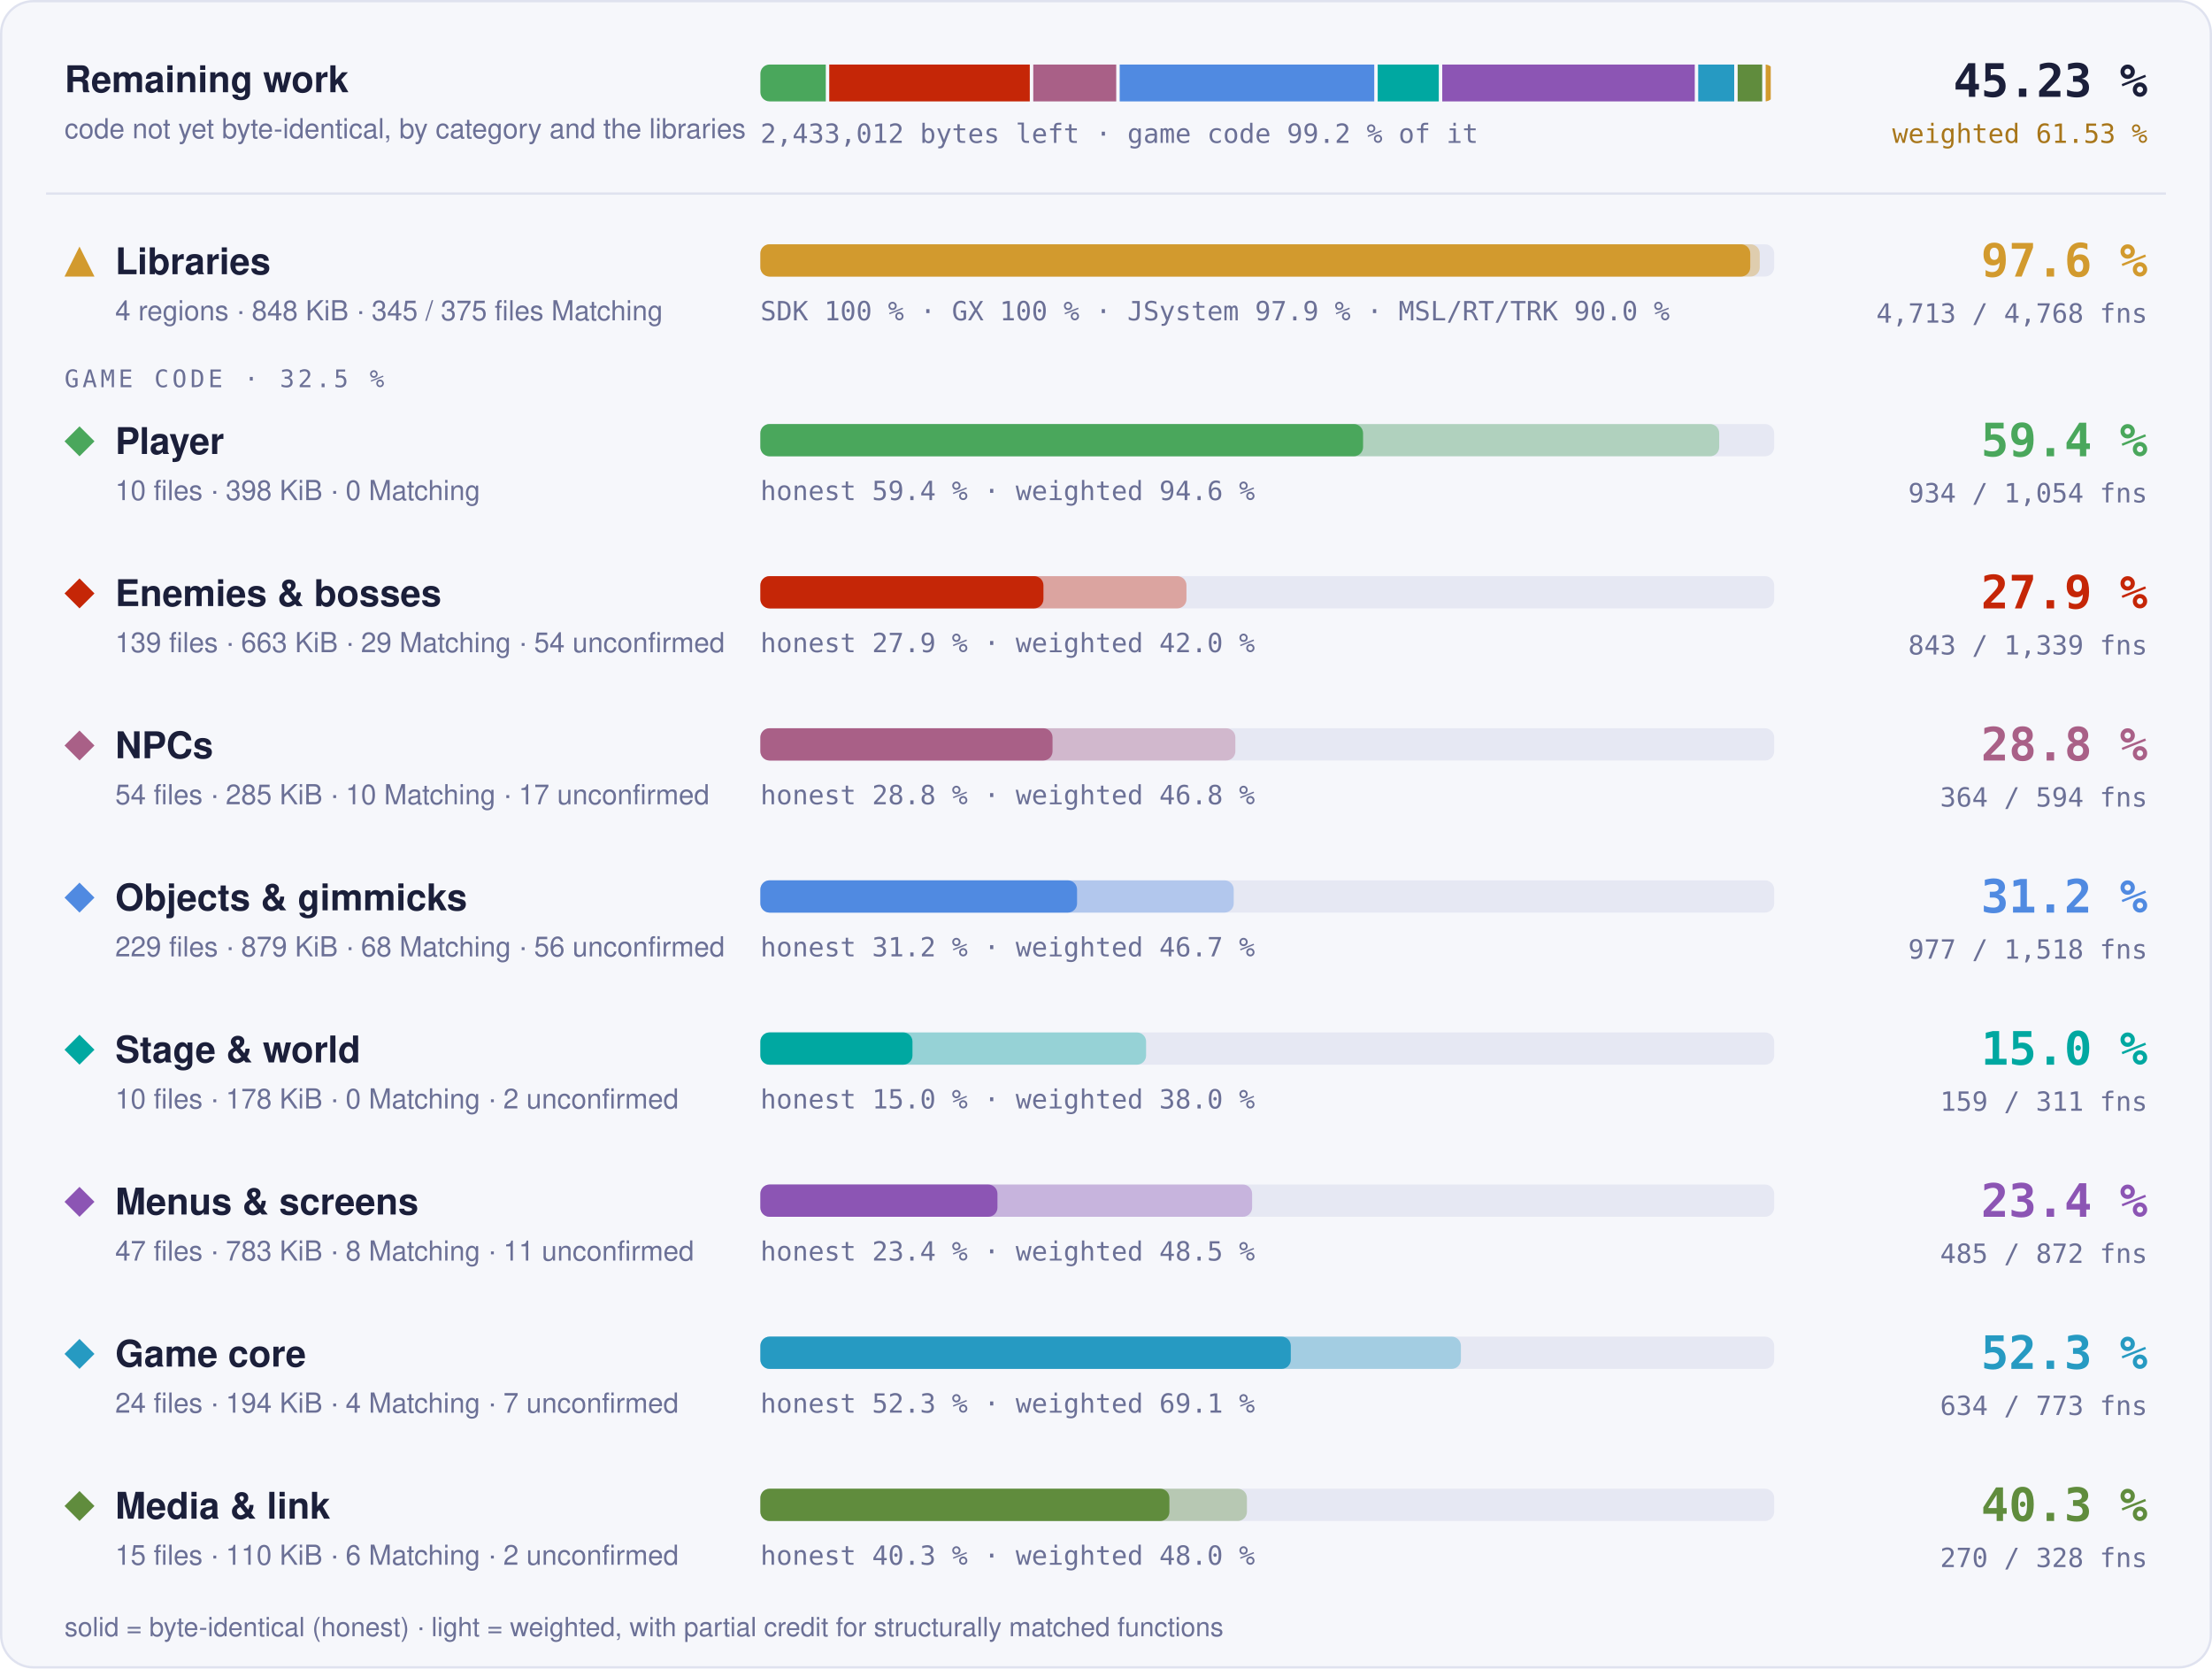
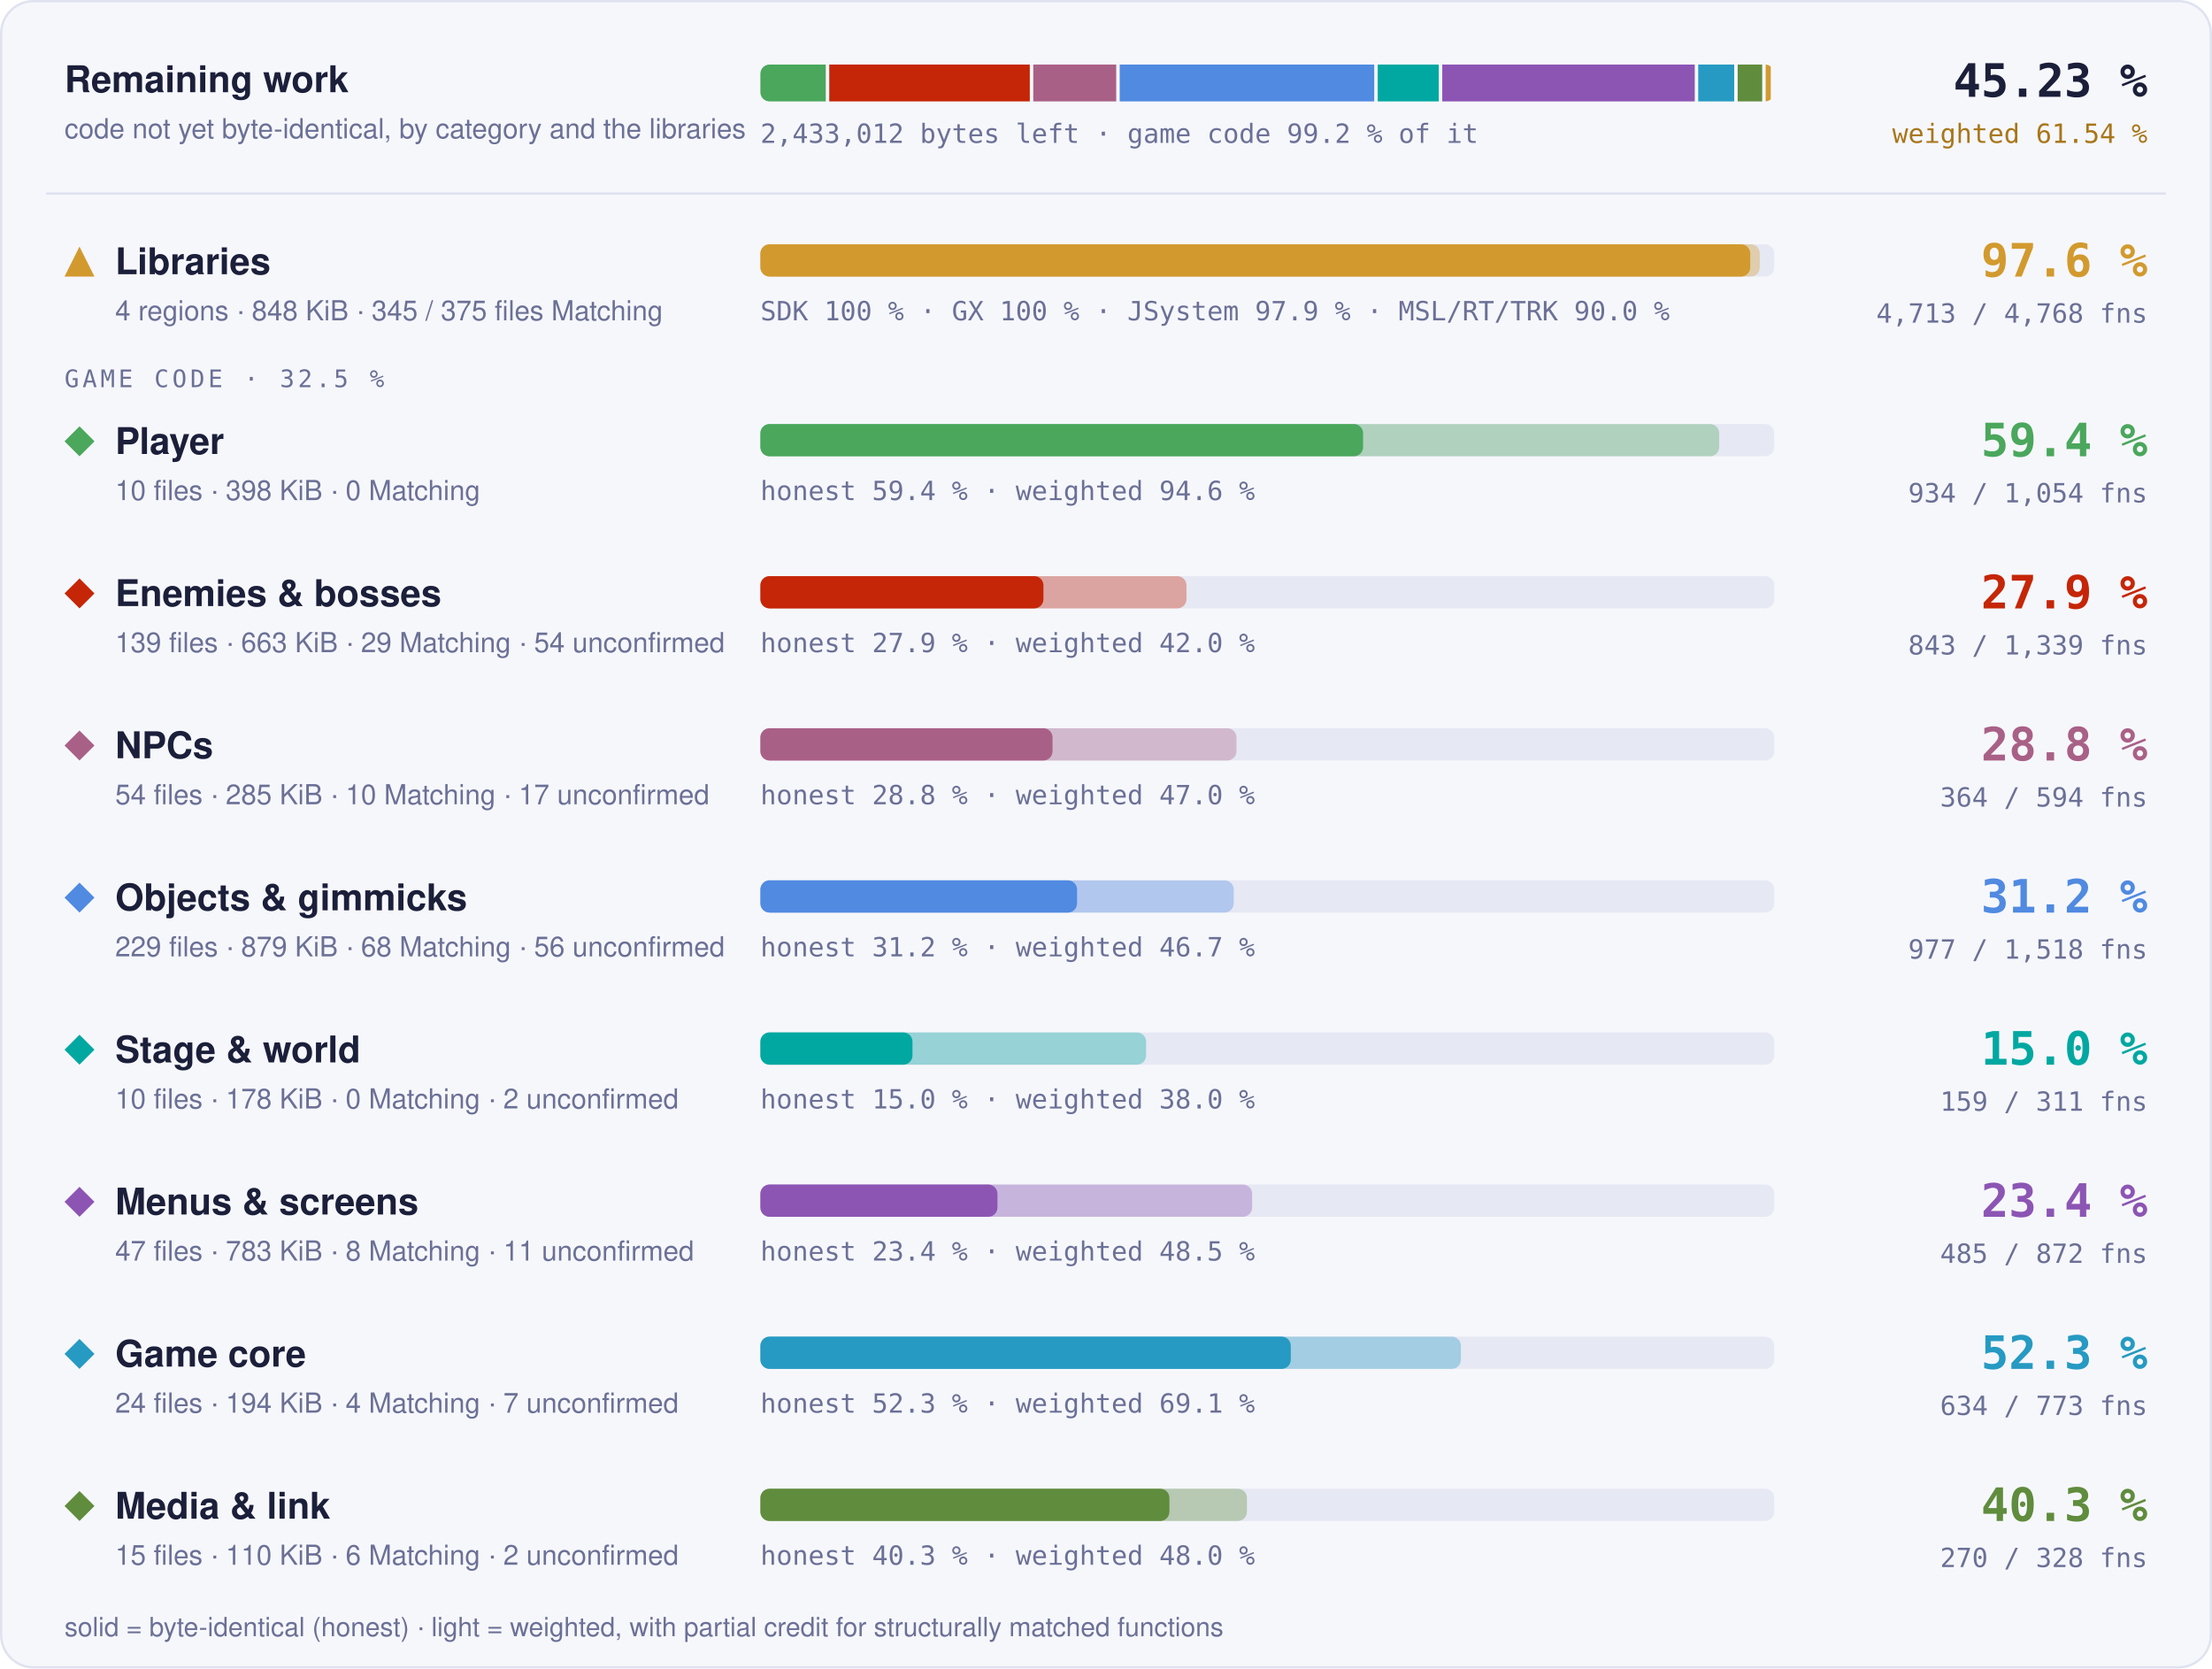
<svg xmlns="http://www.w3.org/2000/svg" width="960" height="724" viewBox="0 0 960 724" role="img" aria-label="Progress overview: Libraries 97.6 % of code, 4713 of 4768 functions; Player 59.4 % of code, 934 of 1054 functions; Enemies &amp; bosses 27.9 % of code, 843 of 1339 functions; NPCs 28.8 % of code, 364 of 594 functions; Objects &amp; gimmicks 31.2 % of code, 977 of 1518 functions; Stage &amp; world 15.0 % of code, 159 of 311 functions; Menus &amp; screens 23.4 % of code, 485 of 872 functions; Game core 52.3 % of code, 634 of 773 functions; Media &amp; link 40.3 % of code, 270 of 328 functions">
  <style>text { font-family: -apple-system, BlinkMacSystemFont, 'Segoe UI', Helvetica, Arial, sans-serif; } .mono { font-family: ui-monospace, SFMono-Regular, 'SF Mono', Menlo, Consolas, monospace; } .grow { transform-box: fill-box; transform-origin: 0 50%; animation: grow 1.4s cubic-bezier(.2,.8,.2,1) both; } @keyframes grow { from { transform: scaleX(0); } } @media (prefers-reduced-motion: reduce) { * { animation: none !important; } }</style>
  <rect x="0.5" y="0.5" width="959" height="723" rx="14" fill="#f6f7fb" stroke="#dfe2ef" />
  <text x="28" y="40" font-size="16" font-weight="700" fill="#1b1f3a">Remaining work</text>
  <text x="28" y="60" font-size="12" fill="#6b7096">code not yet byte-identical, by category and the libraries</text>
  <clipPath id="rw">
    <rect x="330" y="28" width="440" height="16" rx="4" />
  </clipPath>
  <g clip-path="url(#rw)">
    <rect class="grow" x="330.00" y="28" width="28.39" height="16" fill="#4aa75c" />
    <rect class="grow" x="359.89" y="28" width="87.04" height="16" fill="#c52607" />
    <rect class="grow" x="448.43" y="28" width="36.01" height="16" fill="#a96087" />
    <rect class="grow" x="485.94" y="28" width="110.48" height="16" fill="#508ae1" />
    <rect class="grow" x="597.91" y="28" width="26.52" height="16" fill="#00a8a1" />
    <rect class="grow" x="625.93" y="28" width="109.59" height="16" fill="#8c55b4" />
    <rect class="grow" x="737.02" y="28" width="15.62" height="16" fill="#269ac2" />
    <rect class="grow" x="754.14" y="28" width="10.65" height="16" fill="#608c3d" />
    <rect class="grow" x="766.29" y="28" width="2.21" height="16" fill="#d29a2e" />
  </g>
  <text x="330" y="62" class="mono" font-size="11.5" fill="#6b7096">2,433,012 bytes left · game code 99.2 % of it</text>
  <text x="932" y="42" text-anchor="end" class="mono" font-size="20" font-weight="700" fill="#1b1f3a">45.23 %</text>
-   <text x="932" y="62" text-anchor="end" class="mono" font-size="11.5" fill="#a8761a">weighted 61.53 %</text>
+   <text x="932" y="62" text-anchor="end" class="mono" font-size="11.5" fill="#a8761a">weighted 61.54 %</text>
  <line x1="20" x2="940" y1="84" y2="84" stroke="#dfe2ef" />
  <g fill="#d29a2e">
    <path d="M34.5 107L41 120L28 120Z" />
  </g>
  <text x="50" y="119" font-size="16" font-weight="700" fill="#1b1f3a">Libraries</text>
  <text x="50" y="139" font-size="12" fill="#6b7096">4 regions · 848 KiB · 345 / 375 files Matching</text>
  <rect x="330" y="106" width="440" height="14" rx="4" fill="#e6e8f3" />
  <rect class="grow" style="animation-delay:0.0s" x="330" y="106" width="433.73" height="14" rx="4" fill="#d29a2e" fill-opacity="0.35" />
  <rect class="grow" style="animation-delay:0.0s" x="330" y="106" width="429.60" height="14" rx="4" fill="#d29a2e" />
  <text x="330" y="139" class="mono" font-size="11.5" fill="#6b7096">SDK 100 % · GX 100 % · JSystem 97.9 % · MSL/RT/TRK 90.0 %</text>
  <text x="932" y="120" text-anchor="end" class="mono" font-size="20" font-weight="700" fill="#d29a2e">97.6 %</text>
  <text x="932" y="140" text-anchor="end" class="mono" font-size="11.5" fill="#6b7096">4,713 / 4,768 fns</text>
  <text x="28" y="168" class="mono" font-size="10.5" letter-spacing="0.14em" fill="#6b7096">GAME CODE · 32.5 %</text>
  <g fill="#4aa75c">
    <path d="M34.5 185L41 191.5L34.5 198L28 191.5Z" />
  </g>
  <text x="50" y="197" font-size="16" font-weight="700" fill="#1b1f3a">Player</text>
  <text x="50" y="217" font-size="12" fill="#6b7096">10 files · 398 KiB · 0 Matching</text>
  <rect x="330" y="184" width="440" height="14" rx="4" fill="#e6e8f3" />
  <rect class="grow" style="animation-delay:0.1s" x="330" y="184" width="416.13" height="14" rx="4" fill="#4aa75c" fill-opacity="0.35" />
  <rect class="grow" style="animation-delay:0.1s" x="330" y="184" width="261.57" height="14" rx="4" fill="#4aa75c" />
  <text x="330" y="217" class="mono" font-size="11.5" fill="#6b7096">honest 59.4 % · weighted 94.6 %</text>
  <text x="932" y="198" text-anchor="end" class="mono" font-size="20" font-weight="700" fill="#4aa75c">59.4 %</text>
  <text x="932" y="218" text-anchor="end" class="mono" font-size="11.5" fill="#6b7096">934 / 1,054 fns</text>
  <g fill="#c52607">
    <path d="M34.5 251L41 257.5L34.5 264L28 257.5Z" />
  </g>
  <text x="50" y="263" font-size="16" font-weight="700" fill="#1b1f3a">Enemies &amp; bosses</text>
  <text x="50" y="283" font-size="12" fill="#6b7096">139 files · 663 KiB · 29 Matching · 54 unconfirmed</text>
  <rect x="330" y="250" width="440" height="14" rx="4" fill="#e6e8f3" />
  <rect class="grow" style="animation-delay:0.2s" x="330" y="250" width="184.92" height="14" rx="4" fill="#c52607" fill-opacity="0.35" />
  <rect class="grow" style="animation-delay:0.2s" x="330" y="250" width="122.85" height="14" rx="4" fill="#c52607" />
  <text x="330" y="283" class="mono" font-size="11.5" fill="#6b7096">honest 27.9 % · weighted 42.0 %</text>
  <text x="932" y="264" text-anchor="end" class="mono" font-size="20" font-weight="700" fill="#c52607">27.9 %</text>
  <text x="932" y="284" text-anchor="end" class="mono" font-size="11.5" fill="#6b7096">843 / 1,339 fns</text>
  <g fill="#a96087">
    <path d="M34.5 317L41 323.5L34.5 330L28 323.5Z" />
  </g>
  <text x="50" y="329" font-size="16" font-weight="700" fill="#1b1f3a">NPCs</text>
  <text x="50" y="349" font-size="12" fill="#6b7096">54 files · 285 KiB · 10 Matching · 17 unconfirmed</text>
  <rect x="330" y="316" width="440" height="14" rx="4" fill="#e6e8f3" />
-   <rect class="grow" style="animation-delay:0.3s" x="330" y="316" width="206.14" height="14" rx="4" fill="#a96087" fill-opacity="0.35" />
+   <rect class="grow" style="animation-delay:0.3s" x="330" y="316" width="206.62" height="14" rx="4" fill="#a96087" fill-opacity="0.35" />
  <rect class="grow" style="animation-delay:0.3s" x="330" y="316" width="126.80" height="14" rx="4" fill="#a96087" />
-   <text x="330" y="349" class="mono" font-size="11.5" fill="#6b7096">honest 28.8 % · weighted 46.8 %</text>
+   <text x="330" y="349" class="mono" font-size="11.5" fill="#6b7096">honest 28.8 % · weighted 47.0 %</text>
  <text x="932" y="330" text-anchor="end" class="mono" font-size="20" font-weight="700" fill="#a96087">28.8 %</text>
  <text x="932" y="350" text-anchor="end" class="mono" font-size="11.5" fill="#6b7096">364 / 594 fns</text>
  <g fill="#508ae1">
    <path d="M34.5 383L41 389.5L34.5 396L28 389.5Z" />
  </g>
  <text x="50" y="395" font-size="16" font-weight="700" fill="#1b1f3a">Objects &amp; gimmicks</text>
  <text x="50" y="415" font-size="12" fill="#6b7096">229 files · 879 KiB · 68 Matching · 56 unconfirmed</text>
  <rect x="330" y="382" width="440" height="14" rx="4" fill="#e6e8f3" />
  <rect class="grow" style="animation-delay:0.4s" x="330" y="382" width="205.43" height="14" rx="4" fill="#508ae1" fill-opacity="0.35" />
  <rect class="grow" style="animation-delay:0.4s" x="330" y="382" width="137.44" height="14" rx="4" fill="#508ae1" />
  <text x="330" y="415" class="mono" font-size="11.5" fill="#6b7096">honest 31.2 % · weighted 46.7 %</text>
  <text x="932" y="396" text-anchor="end" class="mono" font-size="20" font-weight="700" fill="#508ae1">31.2 %</text>
  <text x="932" y="416" text-anchor="end" class="mono" font-size="11.5" fill="#6b7096">977 / 1,518 fns</text>
  <g fill="#00a8a1">
    <path d="M34.5 449L41 455.5L34.5 462L28 455.5Z" />
  </g>
  <text x="50" y="461" font-size="16" font-weight="700" fill="#1b1f3a">Stage &amp; world</text>
  <text x="50" y="481" font-size="12" fill="#6b7096">10 files · 178 KiB · 0 Matching · 2 unconfirmed</text>
  <rect x="330" y="448" width="440" height="14" rx="4" fill="#e6e8f3" />
  <rect class="grow" style="animation-delay:0.5s" x="330" y="448" width="167.40" height="14" rx="4" fill="#00a8a1" fill-opacity="0.35" />
  <rect class="grow" style="animation-delay:0.5s" x="330" y="448" width="66.01" height="14" rx="4" fill="#00a8a1" />
  <text x="330" y="481" class="mono" font-size="11.5" fill="#6b7096">honest 15.0 % · weighted 38.0 %</text>
  <text x="932" y="462" text-anchor="end" class="mono" font-size="20" font-weight="700" fill="#00a8a1">15.0 %</text>
  <text x="932" y="482" text-anchor="end" class="mono" font-size="11.5" fill="#6b7096">159 / 311 fns</text>
  <g fill="#8c55b4">
    <path d="M34.5 515L41 521.5L34.5 528L28 521.5Z" />
  </g>
  <text x="50" y="527" font-size="16" font-weight="700" fill="#1b1f3a">Menus &amp; screens</text>
  <text x="50" y="547" font-size="12" fill="#6b7096">47 files · 783 KiB · 8 Matching · 11 unconfirmed</text>
  <rect x="330" y="514" width="440" height="14" rx="4" fill="#e6e8f3" />
  <rect class="grow" style="animation-delay:0.6s" x="330" y="514" width="213.41" height="14" rx="4" fill="#8c55b4" fill-opacity="0.35" />
  <rect class="grow" style="animation-delay:0.6s" x="330" y="514" width="102.89" height="14" rx="4" fill="#8c55b4" />
  <text x="330" y="547" class="mono" font-size="11.5" fill="#6b7096">honest 23.4 % · weighted 48.5 %</text>
  <text x="932" y="528" text-anchor="end" class="mono" font-size="20" font-weight="700" fill="#8c55b4">23.4 %</text>
  <text x="932" y="548" text-anchor="end" class="mono" font-size="11.5" fill="#6b7096">485 / 872 fns</text>
  <g fill="#269ac2">
    <path d="M34.5 581L41 587.5L34.5 594L28 587.5Z" />
  </g>
  <text x="50" y="593" font-size="16" font-weight="700" fill="#1b1f3a">Game core</text>
  <text x="50" y="613" font-size="12" fill="#6b7096">24 files · 194 KiB · 4 Matching · 7 unconfirmed</text>
  <rect x="330" y="580" width="440" height="14" rx="4" fill="#e6e8f3" />
  <rect class="grow" style="animation-delay:0.7s" x="330" y="580" width="304.03" height="14" rx="4" fill="#269ac2" fill-opacity="0.35" />
  <rect class="grow" style="animation-delay:0.7s" x="330" y="580" width="230.20" height="14" rx="4" fill="#269ac2" />
  <text x="330" y="613" class="mono" font-size="11.5" fill="#6b7096">honest 52.3 % · weighted 69.1 %</text>
  <text x="932" y="594" text-anchor="end" class="mono" font-size="20" font-weight="700" fill="#269ac2">52.3 %</text>
  <text x="932" y="614" text-anchor="end" class="mono" font-size="11.5" fill="#6b7096">634 / 773 fns</text>
  <g fill="#608c3d">
    <path d="M34.5 647L41 653.5L34.5 660L28 653.5Z" />
  </g>
  <text x="50" y="659" font-size="16" font-weight="700" fill="#1b1f3a">Media &amp; link</text>
  <text x="50" y="679" font-size="12" fill="#6b7096">15 files · 110 KiB · 6 Matching · 2 unconfirmed</text>
  <rect x="330" y="646" width="440" height="14" rx="4" fill="#e6e8f3" />
  <rect class="grow" style="animation-delay:0.8s" x="330" y="646" width="211.16" height="14" rx="4" fill="#608c3d" fill-opacity="0.35" />
  <rect class="grow" style="animation-delay:0.8s" x="330" y="646" width="177.52" height="14" rx="4" fill="#608c3d" />
  <text x="330" y="679" class="mono" font-size="11.5" fill="#6b7096">honest 40.3 % · weighted 48.0 %</text>
  <text x="932" y="660" text-anchor="end" class="mono" font-size="20" font-weight="700" fill="#608c3d">40.3 %</text>
  <text x="932" y="680" text-anchor="end" class="mono" font-size="11.5" fill="#6b7096">270 / 328 fns</text>
  <text x="28" y="710" font-size="11.5" fill="#6b7096">solid = byte-identical (honest) · light = weighted, with partial credit for structurally matched functions</text>
</svg>
